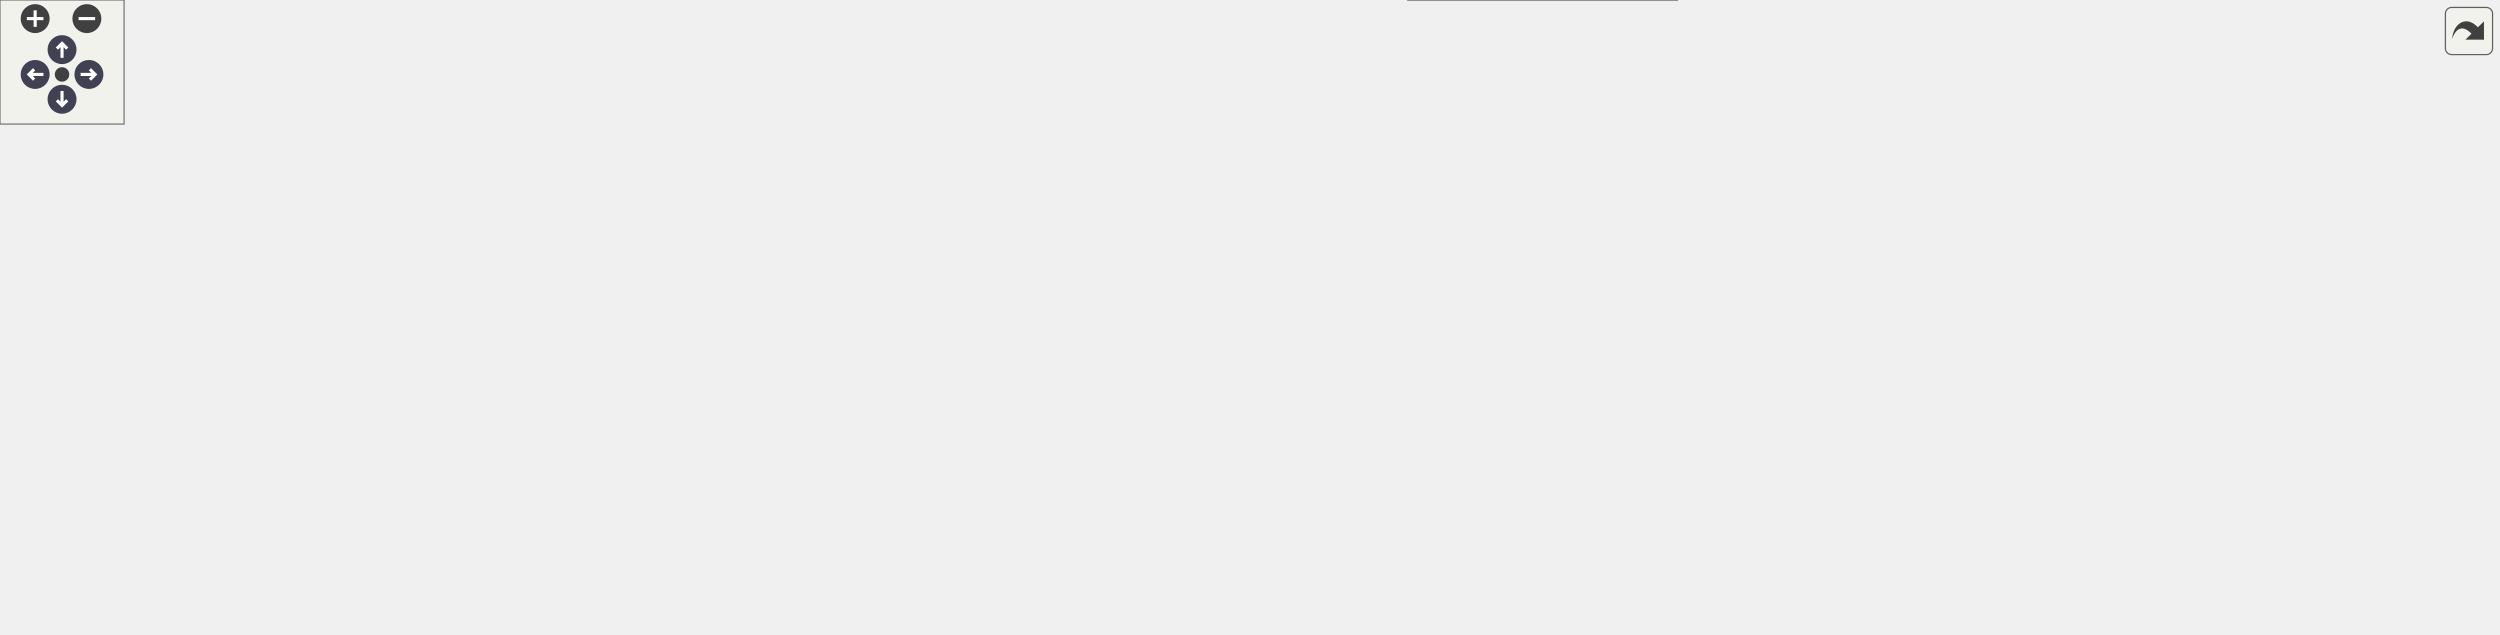
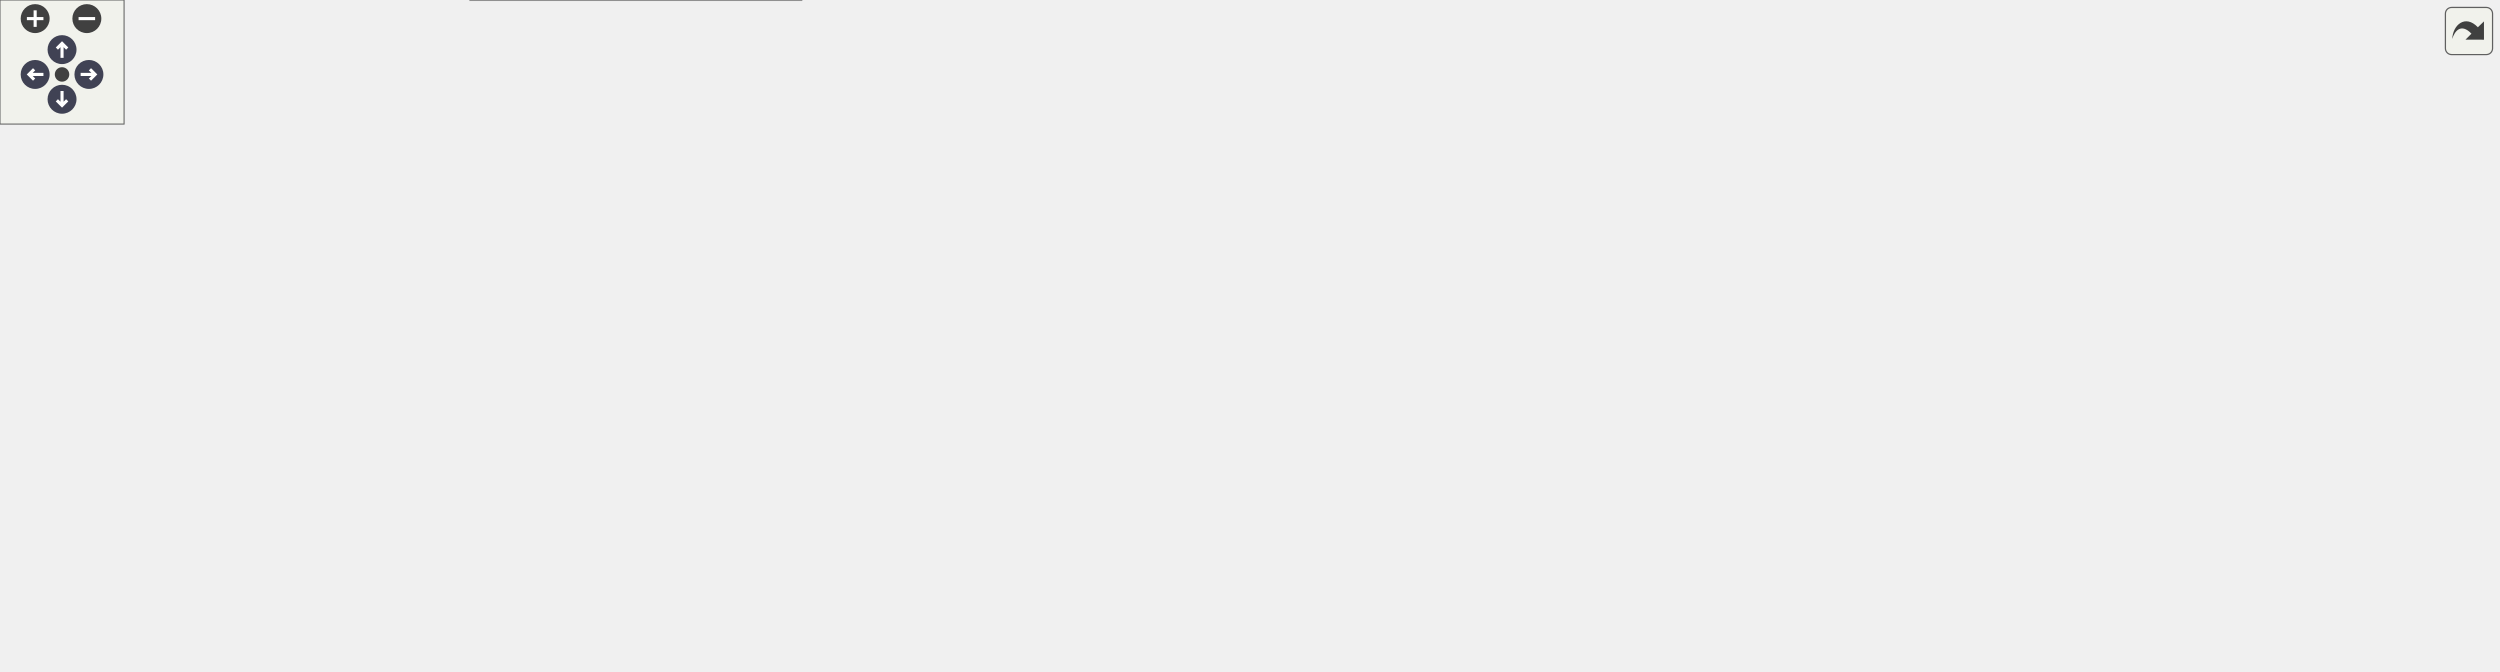
<svg xmlns="http://www.w3.org/2000/svg" xmlns:xlink="http://www.w3.org/1999/xlink" id="main" version="1.1" xml:space="preserve">
  <style type="text/css">
.node, .edge {opacity: 0.7;}
.node.selected, .edge.selected {opacity: 1;}
.edge:hover path { stroke: red; }
.edge:hover polygon { stroke: red; fill: red; }
</style>
  <defs>
    <circle id="rim" cx="0" cy="0" r="7" />
    <circle id="rim2" cx="0" cy="0" r="3.5" />
    <g id="zoomPlus">
      <use xlink:href="#rim" fill="#404040">
        <set attributeName="fill" to="#808080" begin="zoomplus.mouseover" end="zoomplus.mouseout" />
      </use>
      <path d="M-4,0h8M0,-4v8" fill="none" stroke="white" stroke-width="1.5" pointer-events="none" />
    </g>
    <g id="zoomMin">
      <use xlink:href="#rim" fill="#404040">
        <set attributeName="fill" to="#808080" begin="zoomminus.mouseover" end="zoomminus.mouseout" />
      </use>
      <path d="M-4,0h8" fill="none" stroke="white" stroke-width="1.5" pointer-events="none" />
    </g>
    <g id="arrowUp" transform="translate(30 24)">
      <use xlink:href="#rim" />
      <path pointer-events="none" fill="none" stroke="white" stroke-width="1.5" d="M0,-3.0v7 M-2.5,-0.5L0,-3.0L2.5,-0.5" />
    </g>
    <g id="arrowRight" transform="rotate(90) translate(36 -43)">
      <use xlink:href="#rim" />
      <path pointer-events="none" fill="none" stroke="white" stroke-width="1.5" d="M0,-3.0v7 M-2.5,-0.5L0,-3.0L2.5,-0.5" />
    </g>
    <g id="arrowDown" transform="rotate(180) translate(-30 -48)">
      <use xlink:href="#rim" />
      <path pointer-events="none" fill="none" stroke="white" stroke-width="1.5" d="M0,-3.0v7 M-2.5,-0.5L0,-3.0L2.5,-0.5" />
    </g>
    <g id="arrowLeft" transform="rotate(270) translate(-36 17)">
      <use xlink:href="#rim" />
      <path pointer-events="none" fill="none" stroke="white" stroke-width="1.5" d="M0,-3.0v7 M-2.5,-0.5L0,-3.0L2.5,-0.5" />
    </g>
    <g id="resetDef">
      <use xlink:href="#rim2" fill="#404040">
        <set attributeName="fill" to="#808080" begin="reset.mouseover" end="reset.mouseout" />
      </use>
    </g>
  </defs>
  <svg id="graph" class="graph">
    <g id="viewport">
      <g id="Node000001" class="node">
        <g id="a_Node000001">
          <a xlink:title=" ">
-             <polygon fill="#999999" stroke="#666666" points="1208,-132.5 1035,-132.5 1035,-102.5 1208,-102.5 1208,-132.5" />
-             <text text-anchor="start" x="1043" y="-120.5" font-family="Helvetica,sans-Serif" font-size="10.00">wmtk::dart::SimplexDart</text>
-             <text text-anchor="middle" x="1121.5" y="-109.5" font-family="Helvetica,sans-Serif" font-size="10.00">::tuple_from_permutation_index</text>
+             <polygon fill="#999999" stroke="#666666" points="1208,-150.5 1035,-150.5 1035,-120.5 1208,-120.5 1208,-150.5" />
+             <text text-anchor="start" x="1043" y="-138.5" font-family="Helvetica,sans-Serif" font-size="10.00">wmtk::dart::SimplexDart</text>
+             <text text-anchor="middle" x="1121.5" y="-127.5" font-family="Helvetica,sans-Serif" font-size="10.00">::tuple_from_permutation_index</text>
          </a>
        </g>
      </g>
      <g id="Node000002" class="node">
        <g id="a_Node000002">
          <a xlink:href="classwmtk_1_1dart_1_1_simplex_dart.html#a00e0cc038708281bcb75a6a6d5e6aaff" target="_top" xlink:title=" ">
-             <polygon fill="white" stroke="#666666" points="999,-132.5 862,-132.5 862,-102.5 999,-102.5 999,-132.5" />
-             <text text-anchor="start" x="870" y="-120.5" font-family="Helvetica,sans-Serif" font-size="10.00">wmtk::dart::SimplexDart</text>
-             <text text-anchor="middle" x="930.5" y="-109.5" font-family="Helvetica,sans-Serif" font-size="10.00">::tuple_from_dart</text>
+             <polygon fill="white" stroke="#666666" points="999,-150.5 862,-150.5 862,-120.5 999,-120.5 999,-150.5" />
+             <text text-anchor="start" x="870" y="-138.5" font-family="Helvetica,sans-Serif" font-size="10.00">wmtk::dart::SimplexDart</text>
+             <text text-anchor="middle" x="930.5" y="-127.5" font-family="Helvetica,sans-Serif" font-size="10.00">::tuple_from_dart</text>
          </a>
        </g>
      </g>
      <g id="edge1_Node000001_Node000002" class="edge">
        <g id="a_edge1_Node000001_Node000002">
          <a xlink:title=" ">
-             <path fill="none" stroke="#63b8ff" d="M1024.68,-117.5C1016.02,-117.5 1007.36,-117.5 999.02,-117.5" />
-             <polygon fill="#63b8ff" stroke="#63b8ff" points="1024.85,-121 1034.85,-117.5 1024.85,-114 1024.85,-121" />
+             <path fill="none" stroke="#63b8ff" d="M1024.68,-135.5C1016.02,-135.5 1007.36,-135.5 999.02,-135.5" />
+             <polygon fill="#63b8ff" stroke="#63b8ff" points="1024.85,-139 1034.85,-135.5 1024.85,-132 1024.85,-139" />
          </a>
        </g>
      </g>
      <g id="Node000003" class="node">
        <g id="a_Node000003">
          <a xlink:href="classwmtk_1_1operations_1_1internal_1_1_collapse_alternate_facet_data.html#a686489b13952845b5e9b5d96e460decd" target="_top" xlink:title=" ">
-             <polygon fill="white" stroke="#666666" points="825,-246 667,-246 667,-205 825,-205 825,-246" />
-             <text text-anchor="start" x="675" y="-234" font-family="Helvetica,sans-Serif" font-size="10.00">wmtk::operations::internal</text>
-             <text text-anchor="start" x="675" y="-223" font-family="Helvetica,sans-Serif" font-size="10.00">::CollapseAlternateFacetData</text>
-             <text text-anchor="middle" x="746" y="-212" font-family="Helvetica,sans-Serif" font-size="10.00">::get_alternative</text>
+             <polygon fill="white" stroke="#666666" points="825,-264 667,-264 667,-223 825,-223 825,-264" />
+             <text text-anchor="start" x="675" y="-252" font-family="Helvetica,sans-Serif" font-size="10.00">wmtk::operations::internal</text>
+             <text text-anchor="start" x="675" y="-241" font-family="Helvetica,sans-Serif" font-size="10.00">::CollapseAlternateFacetData</text>
+             <text text-anchor="middle" x="746" y="-230" font-family="Helvetica,sans-Serif" font-size="10.00">::get_alternative</text>
          </a>
        </g>
      </g>
      <g id="edge2_Node000002_Node000003" class="edge">
        <g id="a_edge2_Node000002_Node000003">
          <a xlink:title=" ">
-             <path fill="none" stroke="#63b8ff" d="M905.3,-139.34C885.2,-156.63 855.26,-180.44 826,-196.5 820.49,-199.52 814.61,-202.35 808.62,-204.96" />
-             <polygon fill="#63b8ff" stroke="#63b8ff" points="907.78,-141.82 913.02,-132.61 903.18,-136.55 907.78,-141.82" />
+             <path fill="none" stroke="#63b8ff" d="M905.3,-157.34C885.2,-174.63 855.26,-198.44 826,-214.5 820.49,-217.52 814.61,-220.35 808.62,-222.96" />
+             <polygon fill="#63b8ff" stroke="#63b8ff" points="907.78,-159.82 913.02,-150.61 903.18,-154.55 907.78,-159.82" />
          </a>
        </g>
      </g>
      <g id="Node000004" class="node">
        <g id="a_Node000004">
          <a xlink:href="classwmtk_1_1operations_1_1internal_1_1_collapse_alternate_facet_data.html#ab1a0c0cd7b37be815821196553f3460a" target="_top" xlink:title=" ">
-             <polygon fill="white" stroke="#666666" points="825,-187 667,-187 667,-146 825,-146 825,-187" />
-             <text text-anchor="start" x="675" y="-175" font-family="Helvetica,sans-Serif" font-size="10.00">wmtk::operations::internal</text>
-             <text text-anchor="start" x="675" y="-164" font-family="Helvetica,sans-Serif" font-size="10.00">::CollapseAlternateFacetData</text>
-             <text text-anchor="middle" x="746" y="-153" font-family="Helvetica,sans-Serif" font-size="10.00">::get_alternatives</text>
+             <polygon fill="white" stroke="#666666" points="825,-205 667,-205 667,-164 825,-164 825,-205" />
+             <text text-anchor="start" x="675" y="-193" font-family="Helvetica,sans-Serif" font-size="10.00">wmtk::operations::internal</text>
+             <text text-anchor="start" x="675" y="-182" font-family="Helvetica,sans-Serif" font-size="10.00">::CollapseAlternateFacetData</text>
+             <text text-anchor="middle" x="746" y="-171" font-family="Helvetica,sans-Serif" font-size="10.00">::get_alternatives</text>
          </a>
        </g>
      </g>
      <g id="edge3_Node000002_Node000004" class="edge">
        <g id="a_edge3_Node000002_Node000004">
          <a xlink:title=" ">
-             <path fill="none" stroke="#63b8ff" d="M863.5,-135.22C850.53,-138.7 836.82,-142.38 823.54,-145.95" />
-             <polygon fill="#63b8ff" stroke="#63b8ff" points="864.5,-138.57 873.25,-132.6 862.69,-131.81 864.5,-138.57" />
+             <path fill="none" stroke="#63b8ff" d="M863.5,-153.22C850.53,-156.7 836.82,-160.38 823.54,-163.95" />
+             <polygon fill="#63b8ff" stroke="#63b8ff" points="864.5,-156.57 873.25,-150.6 862.69,-149.81 864.5,-156.57" />
          </a>
        </g>
      </g>
      <g id="Node000005" class="node">
        <g id="a_Node000005">
          <a xlink:href="classwmtk_1_1multimesh_1_1_multi_mesh_manager.html#a96f18860efc9874463d5c73d6485ef89" target="_top" xlink:title=" ">
-             <polygon fill="white" stroke="#666666" points="826,-89.5 666,-89.5 666,-59.5 826,-59.5 826,-89.5" />
-             <text text-anchor="start" x="674" y="-77.5" font-family="Helvetica,sans-Serif" font-size="10.00">wmtk::multimesh::MultiMesh</text>
-             <text text-anchor="middle" x="746" y="-66.5" font-family="Helvetica,sans-Serif" font-size="10.00">Manager::mapped_tuples</text>
+             <polygon fill="white" stroke="#666666" points="826,-107.5 666,-107.5 666,-77.5 826,-77.5 826,-107.5" />
+             <text text-anchor="start" x="674" y="-95.5" font-family="Helvetica,sans-Serif" font-size="10.00">wmtk::multimesh::MultiMesh</text>
+             <text text-anchor="middle" x="746" y="-84.5" font-family="Helvetica,sans-Serif" font-size="10.00">Manager::mapped_tuples</text>
          </a>
        </g>
      </g>
      <g id="edge4_Node000002_Node000005" class="edge">
        <g id="a_edge4_Node000002_Node000005">
          <a xlink:title=" ">
-             <path fill="none" stroke="#63b8ff" d="M855.53,-100.07C840.7,-96.58 825.24,-92.93 810.79,-89.53" />
-             <polygon fill="#63b8ff" stroke="#63b8ff" points="855.13,-103.57 865.67,-102.46 856.74,-96.76 855.13,-103.57" />
+             <path fill="none" stroke="#63b8ff" d="M855.53,-118.07C840.7,-114.58 825.24,-110.93 810.79,-107.53" />
+             <polygon fill="#63b8ff" stroke="#63b8ff" points="855.13,-121.57 865.67,-120.46 856.74,-114.76 855.13,-121.57" />
          </a>
        </g>
      </g>
      <g id="Node000006" class="node">
        <g id="a_Node000006">
          <a xlink:href="classwmtk_1_1multimesh_1_1_multi_mesh_manager.html#a976fa18136619f216426b4fdbeabac38" target="_top" xlink:title=" ">
-             <polygon fill="white" stroke="#666666" points="630,-132.5 434,-132.5 434,-102.5 630,-102.5 630,-132.5" />
-             <text text-anchor="start" x="442" y="-120.5" font-family="Helvetica,sans-Serif" font-size="10.00">wmtk::multimesh::MultiMesh</text>
-             <text text-anchor="middle" x="532" y="-109.5" font-family="Helvetica,sans-Serif" font-size="10.00">Manager::update_map_tuple_hashes</text>
-           </a>
-         </g>
-       </g>
-       <g id="edge12_Node000002_Node000006" class="edge">
-         <g id="a_edge12_Node000002_Node000006">
-           <a xlink:title=" ">
-             <path fill="none" stroke="#63b8ff" d="M851.45,-117.5C788.02,-117.5 698.23,-117.5 630.15,-117.5" />
-             <polygon fill="#63b8ff" stroke="#63b8ff" points="851.79,-121 861.79,-117.5 851.79,-114 851.79,-121" />
-           </a>
-         </g>
-       </g>
-       <g id="Node000012" class="node">
-         <g id="a_Node000012">
+             <polygon fill="white" stroke="#666666" points="630,-150.5 434,-150.5 434,-120.5 630,-120.5 630,-150.5" />
+             <text text-anchor="start" x="442" y="-138.5" font-family="Helvetica,sans-Serif" font-size="10.00">wmtk::multimesh::MultiMesh</text>
+             <text text-anchor="middle" x="532" y="-127.5" font-family="Helvetica,sans-Serif" font-size="10.00">Manager::update_map_tuple_hashes</text>
+           </a>
+         </g>
+       </g>
+       <g id="edge14_Node000002_Node000006" class="edge">
+         <g id="a_edge14_Node000002_Node000006">
+           <a xlink:title=" ">
+             <path fill="none" stroke="#63b8ff" d="M851.45,-135.5C788.02,-135.5 698.23,-135.5 630.15,-135.5" />
+             <polygon fill="#63b8ff" stroke="#63b8ff" points="851.79,-139 861.79,-135.5 851.79,-132 851.79,-139" />
+           </a>
+         </g>
+       </g>
+       <g id="Node000014" class="node">
+         <g id="a_Node000014">
          <a xlink:href="namespacewmtk_1_1multimesh_1_1utils_1_1internal.html#ac309be236e1e95b682343e3896937f18" target="_top" xlink:title=" ">
-             <polygon fill="white" stroke="#666666" points="811,-41 681,-41 681,0 811,0 811,-41" />
-             <text text-anchor="start" x="689" y="-29" font-family="Helvetica,sans-Serif" font-size="10.00">wmtk::multimesh::utils</text>
-             <text text-anchor="start" x="689" y="-18" font-family="Helvetica,sans-Serif" font-size="10.00">::internal::print_all</text>
-             <text text-anchor="middle" x="746" y="-7" font-family="Helvetica,sans-Serif" font-size="10.00">_mapped_tuples</text>
-           </a>
-         </g>
-       </g>
-       <g id="edge11_Node000002_Node000012" class="edge">
-         <g id="a_edge11_Node000002_Node000012">
-           <a xlink:title=" ">
-             <path fill="none" stroke="#63b8ff" d="M900.71,-96.5C880.47,-82.34 852.4,-63.87 826,-50.5 819.46,-47.19 812.45,-44.02 805.42,-41.08" />
-             <polygon fill="#63b8ff" stroke="#63b8ff" points="898.69,-99.36 908.88,-102.28 902.73,-93.64 898.69,-99.36" />
+             <polygon fill="white" stroke="#666666" points="811,-59 681,-59 681,-18 811,-18 811,-59" />
+             <text text-anchor="start" x="689" y="-47" font-family="Helvetica,sans-Serif" font-size="10.00">wmtk::multimesh::utils</text>
+             <text text-anchor="start" x="689" y="-36" font-family="Helvetica,sans-Serif" font-size="10.00">::internal::print_all</text>
+             <text text-anchor="middle" x="746" y="-25" font-family="Helvetica,sans-Serif" font-size="10.00">_mapped_tuples</text>
+           </a>
+         </g>
+       </g>
+       <g id="edge13_Node000002_Node000014" class="edge">
+         <g id="a_edge13_Node000002_Node000014">
+           <a xlink:title=" ">
+             <path fill="none" stroke="#63b8ff" d="M900.71,-114.5C880.47,-100.34 852.4,-81.87 826,-68.5 819.46,-65.19 812.45,-62.02 805.42,-59.08" />
+             <polygon fill="#63b8ff" stroke="#63b8ff" points="898.69,-117.36 908.88,-120.28 902.73,-111.64 898.69,-117.36" />
          </a>
        </g>
      </g>
      <g id="edge5_Node000005_Node000006" class="edge">
        <g id="a_edge5_Node000005_Node000006">
          <a xlink:title=" ">
-             <path fill="none" stroke="#63b8ff" d="M660.56,-91.63C642.88,-95.21 624.37,-98.97 607.11,-102.47" />
-             <polygon fill="#63b8ff" stroke="#63b8ff" points="661.75,-94.96 670.85,-89.54 660.36,-88.1 661.75,-94.96" />
+             <path fill="none" stroke="#63b8ff" d="M660.56,-109.63C642.88,-113.21 624.37,-116.97 607.11,-120.47" />
+             <polygon fill="#63b8ff" stroke="#63b8ff" points="661.75,-112.96 670.85,-107.54 660.36,-106.1 661.75,-112.96" />
          </a>
        </g>
      </g>
      <g id="Node000011" class="node">
        <g id="a_Node000011">
          <a xlink:href="classwmtk_1_1multimesh_1_1_multi_mesh_manager.html#af9c47d7844feea21e37c259942446d08" target="_top" xlink:title=" ">
-             <polygon fill="white" stroke="#666666" points="612,-84 452,-84 452,-43 612,-43 612,-84" />
-             <text text-anchor="start" x="460" y="-72" font-family="Helvetica,sans-Serif" font-size="10.00">wmtk::multimesh::MultiMesh</text>
-             <text text-anchor="start" x="460" y="-61" font-family="Helvetica,sans-Serif" font-size="10.00">Manager::update_maps_from</text>
-             <text text-anchor="middle" x="532" y="-50" font-family="Helvetica,sans-Serif" font-size="10.00">_edge_operation</text>
+             <polygon fill="white" stroke="#666666" points="612,-100 452,-100 452,-59 612,-59 612,-100" />
+             <text text-anchor="start" x="460" y="-88" font-family="Helvetica,sans-Serif" font-size="10.00">wmtk::multimesh::MultiMesh</text>
+             <text text-anchor="start" x="460" y="-77" font-family="Helvetica,sans-Serif" font-size="10.00">Manager::update_maps_from</text>
+             <text text-anchor="middle" x="532" y="-66" font-family="Helvetica,sans-Serif" font-size="10.00">_edge_operation</text>
          </a>
        </g>
      </g>
      <g id="edge10_Node000005_Node000011" class="edge">
        <g id="a_edge10_Node000005_Node000011">
          <a xlink:title=" ">
-             <path fill="none" stroke="#63b8ff" d="M655.39,-69.85C641.02,-69.1 626.24,-68.34 612.15,-67.61" />
-             <polygon fill="#63b8ff" stroke="#63b8ff" points="655.59,-73.37 665.76,-70.39 655.95,-66.37 655.59,-73.37" />
+             <path fill="none" stroke="#63b8ff" d="M655.39,-87C641.02,-86.12 626.24,-85.22 612.15,-84.35" />
+             <polygon fill="#63b8ff" stroke="#63b8ff" points="655.56,-90.52 665.76,-87.64 655.99,-83.54 655.56,-90.52" />
          </a>
        </g>
      </g>
      <g id="Node000007" class="node">
        <g id="a_Node000007">
          <a xlink:href="classwmtk_1_1operations_1_1utils_1_1_update_edge_operation_multi_mesh_map_functor.html#a0e68925616ea65b5fedbf614333658e5" target="_top" xlink:title=" ">
-             <polygon fill="white" stroke="#666666" points="398,-138 217,-138 217,-97 398,-97 398,-138" />
-             <text text-anchor="start" x="225" y="-126" font-family="Helvetica,sans-Serif" font-size="10.00">wmtk::operations::utils</text>
-             <text text-anchor="start" x="225" y="-115" font-family="Helvetica,sans-Serif" font-size="10.00">::UpdateEdgeOperationMultiMesh</text>
-             <text text-anchor="middle" x="307.5" y="-104" font-family="Helvetica,sans-Serif" font-size="10.00">MapFunctor::update_all_hashes</text>
+             <polygon fill="white" stroke="#666666" points="398,-159 217,-159 217,-118 398,-118 398,-159" />
+             <text text-anchor="start" x="225" y="-147" font-family="Helvetica,sans-Serif" font-size="10.00">wmtk::operations::utils</text>
+             <text text-anchor="start" x="225" y="-136" font-family="Helvetica,sans-Serif" font-size="10.00">::UpdateEdgeOperationMultiMesh</text>
+             <text text-anchor="middle" x="307.5" y="-125" font-family="Helvetica,sans-Serif" font-size="10.00">MapFunctor::update_all_hashes</text>
          </a>
        </g>
      </g>
      <g id="edge6_Node000006_Node000007" class="edge">
        <g id="a_edge6_Node000006_Node000007">
          <a xlink:title=" ">
-             <path fill="none" stroke="#63b8ff" d="M423.73,-117.5C415.18,-117.5 406.61,-117.5 398.2,-117.5" />
-             <polygon fill="#63b8ff" stroke="#63b8ff" points="423.73,-121 433.73,-117.5 423.73,-114 423.73,-121" />
+             <path fill="none" stroke="#63b8ff" d="M423.73,-136.95C415.18,-137.06 406.61,-137.18 398.2,-137.29" />
+             <polygon fill="#63b8ff" stroke="#63b8ff" points="423.78,-140.45 433.73,-136.81 423.69,-133.45 423.78,-140.45" />
          </a>
        </g>
      </g>
      <g id="Node000008" class="node">
        <g id="a_Node000008">
          <a xlink:href="classwmtk_1_1operations_1_1utils_1_1_update_edge_operation_multi_mesh_map_functor.html#a34a9d1b901b746f227331b404606ac14" target="_top" xlink:title=" ">
-             <polygon fill="white" stroke="#666666" points="181,-197 0,-197 0,-156 181,-156 181,-197" />
-             <text text-anchor="start" x="8" y="-185" font-family="Helvetica,sans-Serif" font-size="10.00">wmtk::operations::utils</text>
-             <text text-anchor="start" x="8" y="-174" font-family="Helvetica,sans-Serif" font-size="10.00">::UpdateEdgeOperationMultiMesh</text>
-             <text text-anchor="middle" x="90.5" y="-163" font-family="Helvetica,sans-Serif" font-size="10.00">MapFunctor::operator()</text>
+             <polygon fill="white" stroke="#666666" points="181,-218 0,-218 0,-177 181,-177 181,-218" />
+             <text text-anchor="start" x="8" y="-206" font-family="Helvetica,sans-Serif" font-size="10.00">wmtk::operations::utils</text>
+             <text text-anchor="start" x="8" y="-195" font-family="Helvetica,sans-Serif" font-size="10.00">::UpdateEdgeOperationMultiMesh</text>
+             <text text-anchor="middle" x="90.5" y="-184" font-family="Helvetica,sans-Serif" font-size="10.00">MapFunctor::operator()</text>
          </a>
        </g>
      </g>
      <g id="edge7_Node000007_Node000008" class="edge">
        <g id="a_edge7_Node000007_Node000008">
          <a xlink:title=" ">
-             <path fill="none" stroke="#63b8ff" d="M221.85,-140.73C203.57,-145.75 184.37,-151.01 166.49,-155.92" />
-             <polygon fill="#63b8ff" stroke="#63b8ff" points="222.89,-144.07 231.61,-138.05 221.04,-137.32 222.89,-144.07" />
+             <path fill="none" stroke="#63b8ff" d="M221.85,-161.73C203.57,-166.75 184.37,-172.01 166.49,-176.92" />
+             <polygon fill="#63b8ff" stroke="#63b8ff" points="222.89,-165.07 231.61,-159.05 221.04,-158.32 222.89,-165.07" />
          </a>
        </g>
      </g>
      <g id="Node000009" class="node">
        <g id="a_Node000009">
          <a xlink:href="classwmtk_1_1operations_1_1utils_1_1_update_edge_operation_multi_mesh_map_functor.html#a6f3a220b85044a73d43a4c124d099bbc" target="_top" xlink:title=" ">
-             <polygon fill="white" stroke="#666666" points="181,-138 0,-138 0,-97 181,-97 181,-138" />
-             <text text-anchor="start" x="8" y="-126" font-family="Helvetica,sans-Serif" font-size="10.00">wmtk::operations::utils</text>
-             <text text-anchor="start" x="8" y="-115" font-family="Helvetica,sans-Serif" font-size="10.00">::UpdateEdgeOperationMultiMesh</text>
-             <text text-anchor="middle" x="90.5" y="-104" font-family="Helvetica,sans-Serif" font-size="10.00">MapFunctor::operator()</text>
+             <polygon fill="white" stroke="#666666" points="181,-159 0,-159 0,-118 181,-118 181,-159" />
+             <text text-anchor="start" x="8" y="-147" font-family="Helvetica,sans-Serif" font-size="10.00">wmtk::operations::utils</text>
+             <text text-anchor="start" x="8" y="-136" font-family="Helvetica,sans-Serif" font-size="10.00">::UpdateEdgeOperationMultiMesh</text>
+             <text text-anchor="middle" x="90.5" y="-125" font-family="Helvetica,sans-Serif" font-size="10.00">MapFunctor::operator()</text>
          </a>
        </g>
      </g>
      <g id="edge8_Node000007_Node000009" class="edge">
        <g id="a_edge8_Node000007_Node000009">
          <a xlink:title=" ">
-             <path fill="none" stroke="#63b8ff" d="M206.63,-117.5C198.19,-117.5 189.68,-117.5 181.32,-117.5" />
-             <polygon fill="#63b8ff" stroke="#63b8ff" points="206.88,-121 216.88,-117.5 206.88,-114 206.88,-121" />
+             <path fill="none" stroke="#63b8ff" d="M206.63,-138.5C198.19,-138.5 189.68,-138.5 181.32,-138.5" />
+             <polygon fill="#63b8ff" stroke="#63b8ff" points="206.88,-142 216.88,-138.5 206.88,-135 206.88,-142" />
          </a>
        </g>
      </g>
      <g id="Node000010" class="node">
        <g id="a_Node000010">
          <a xlink:href="classwmtk_1_1operations_1_1utils_1_1_update_edge_operation_multi_mesh_map_functor.html#a57611fefa85bea3d1858ca385b0f350a" target="_top" xlink:title=" ">
-             <polygon fill="white" stroke="#666666" points="181,-79 0,-79 0,-38 181,-38 181,-79" />
-             <text text-anchor="start" x="8" y="-67" font-family="Helvetica,sans-Serif" font-size="10.00">wmtk::operations::utils</text>
-             <text text-anchor="start" x="8" y="-56" font-family="Helvetica,sans-Serif" font-size="10.00">::UpdateEdgeOperationMultiMesh</text>
-             <text text-anchor="middle" x="90.5" y="-45" font-family="Helvetica,sans-Serif" font-size="10.00">MapFunctor::operator()</text>
+             <polygon fill="white" stroke="#666666" points="181,-100 0,-100 0,-59 181,-59 181,-100" />
+             <text text-anchor="start" x="8" y="-88" font-family="Helvetica,sans-Serif" font-size="10.00">wmtk::operations::utils</text>
+             <text text-anchor="start" x="8" y="-77" font-family="Helvetica,sans-Serif" font-size="10.00">::UpdateEdgeOperationMultiMesh</text>
+             <text text-anchor="middle" x="90.5" y="-66" font-family="Helvetica,sans-Serif" font-size="10.00">MapFunctor::operator()</text>
          </a>
        </g>
      </g>
      <g id="edge9_Node000007_Node000010" class="edge">
        <g id="a_edge9_Node000007_Node000010">
          <a xlink:title=" ">
-             <path fill="none" stroke="#63b8ff" d="M221.85,-94.27C203.57,-89.25 184.37,-83.99 166.49,-79.08" />
-             <polygon fill="#63b8ff" stroke="#63b8ff" points="221.04,-97.68 231.61,-96.95 222.89,-90.93 221.04,-97.68" />
+             <path fill="none" stroke="#63b8ff" d="M221.85,-115.27C203.57,-110.25 184.37,-104.99 166.49,-100.08" />
+             <polygon fill="#63b8ff" stroke="#63b8ff" points="221.04,-118.68 231.61,-117.95 222.89,-111.93 221.04,-118.68" />
+           </a>
+         </g>
+       </g>
+       <g id="Node000012" class="node">
+         <g id="a_Node000012">
+           <a xlink:href="classwmtk_1_1operations_1_1utils_1_1_update_edge_operation_multi_mesh_map_functor.html#ad42e3f4eb0ddcf269c022a2a93b2b28f" target="_top" xlink:title=" ">
+             <polygon fill="white" stroke="#666666" points="398,-100 217,-100 217,-59 398,-59 398,-100" />
+             <text text-anchor="start" x="225" y="-88" font-family="Helvetica,sans-Serif" font-size="10.00">wmtk::operations::utils</text>
+             <text text-anchor="start" x="225" y="-77" font-family="Helvetica,sans-Serif" font-size="10.00">::UpdateEdgeOperationMultiMesh</text>
+             <text text-anchor="middle" x="307.5" y="-66" font-family="Helvetica,sans-Serif" font-size="10.00">MapFunctor::update_all_maps</text>
+           </a>
+         </g>
+       </g>
+       <g id="edge11_Node000011_Node000012" class="edge">
+         <g id="a_edge11_Node000011_Node000012">
+           <a xlink:title=" ">
+             <path fill="none" stroke="#63b8ff" d="M441.64,-79.5C427.37,-79.5 412.59,-79.5 398.31,-79.5" />
+             <polygon fill="#63b8ff" stroke="#63b8ff" points="441.93,-83 451.93,-79.5 441.93,-76 441.93,-83" />
+           </a>
+         </g>
+       </g>
+       <g id="Node000013" class="node">
+         <g id="a_Node000013">
+           <a xlink:href="classwmtk_1_1multimesh_1_1_multi_mesh_manager.html#a6f0d633e82ccf4f1aad6f7193fd67fd2" target="_top" xlink:title=" ">
+             <polygon fill="white" stroke="#666666" points="387.5,-41 227.5,-41 227.5,0 387.5,0 387.5,-41" />
+             <text text-anchor="start" x="235.5" y="-29" font-family="Helvetica,sans-Serif" font-size="10.00">wmtk::multimesh::MultiMesh</text>
+             <text text-anchor="start" x="235.5" y="-18" font-family="Helvetica,sans-Serif" font-size="10.00">Manager::update_maps_from</text>
+             <text text-anchor="middle" x="307.5" y="-7" font-family="Helvetica,sans-Serif" font-size="10.00">_edge_operation</text>
+           </a>
+         </g>
+       </g>
+       <g id="edge12_Node000011_Node000013" class="edge">
+         <g id="a_edge12_Node000011_Node000013">
+           <a xlink:title=" ">
+             <path fill="none" stroke="#63b8ff" d="M443.66,-56.34C424.67,-51.3 404.69,-46.01 386.11,-41.08" />
+             <polygon fill="#63b8ff" stroke="#63b8ff" points="442.93,-59.77 453.49,-58.95 444.72,-53 442.93,-59.77" />
          </a>
        </g>
      </g>
    </g>
  </svg>
  <g id="navigator" transform="translate(0 0)" fill="#404254">
    <rect fill="#f2f5e9" fill-opacity="0.5" stroke="#606060" stroke-width=".5" x="0" y="0" width="60" height="60" />
    <use id="zoomplus" xlink:href="#zoomPlus" x="17" y="9" />
    <use id="zoomminus" xlink:href="#zoomMin" x="42" y="9" />
    <use id="reset" xlink:href="#resetDef" x="30" y="36" />
    <use id="arrowup" xlink:href="#arrowUp" x="0" y="0" />
    <use id="arrowright" xlink:href="#arrowRight" x="0" y="0" />
    <use id="arrowdown" xlink:href="#arrowDown" x="0" y="0" />
    <use id="arrowleft" xlink:href="#arrowLeft" x="0" y="0" />
  </g>
  <svg viewBox="0 0 15 15" width="100%" height="30px" preserveAspectRatio="xMaxYMin meet">
    <g id="arrow_out" transform="scale(0.3 0.3)">
      <a xlink:href="classwmtk_1_1dart_1_1_simplex_dart_a7a24ef56741738c40b27cc76fac80afa_icgraph_org.svg" target="_base">
        <rect id="button" ry="5" rx="5" y="6" x="6" height="38" width="38" fill="#f2f5e9" fill-opacity="0.5" stroke="#606060" stroke-width="1.0" />
        <path id="arrow" d="M 11.5,31.437 C 11.94,20.098 22.043,11.323 32.159,21.979 L 37.069,17.246 C 37.069,17.246 37.088,32 37.088,32 L 22.16,31.978 C 22.16,31.978 26.998,27.14 26.998,27.14 C 18.529,18.264 13.292,25.23 11.5,31.437 z" style="fill:#404040;" />
      </a>
    </g>
  </svg>
  <style type="text/css">

[data-mouse-over-selected='false'] { opacity: 0.7; }
[data-mouse-over-selected='true']  { opacity: 1.0; }

</style>
</svg>
